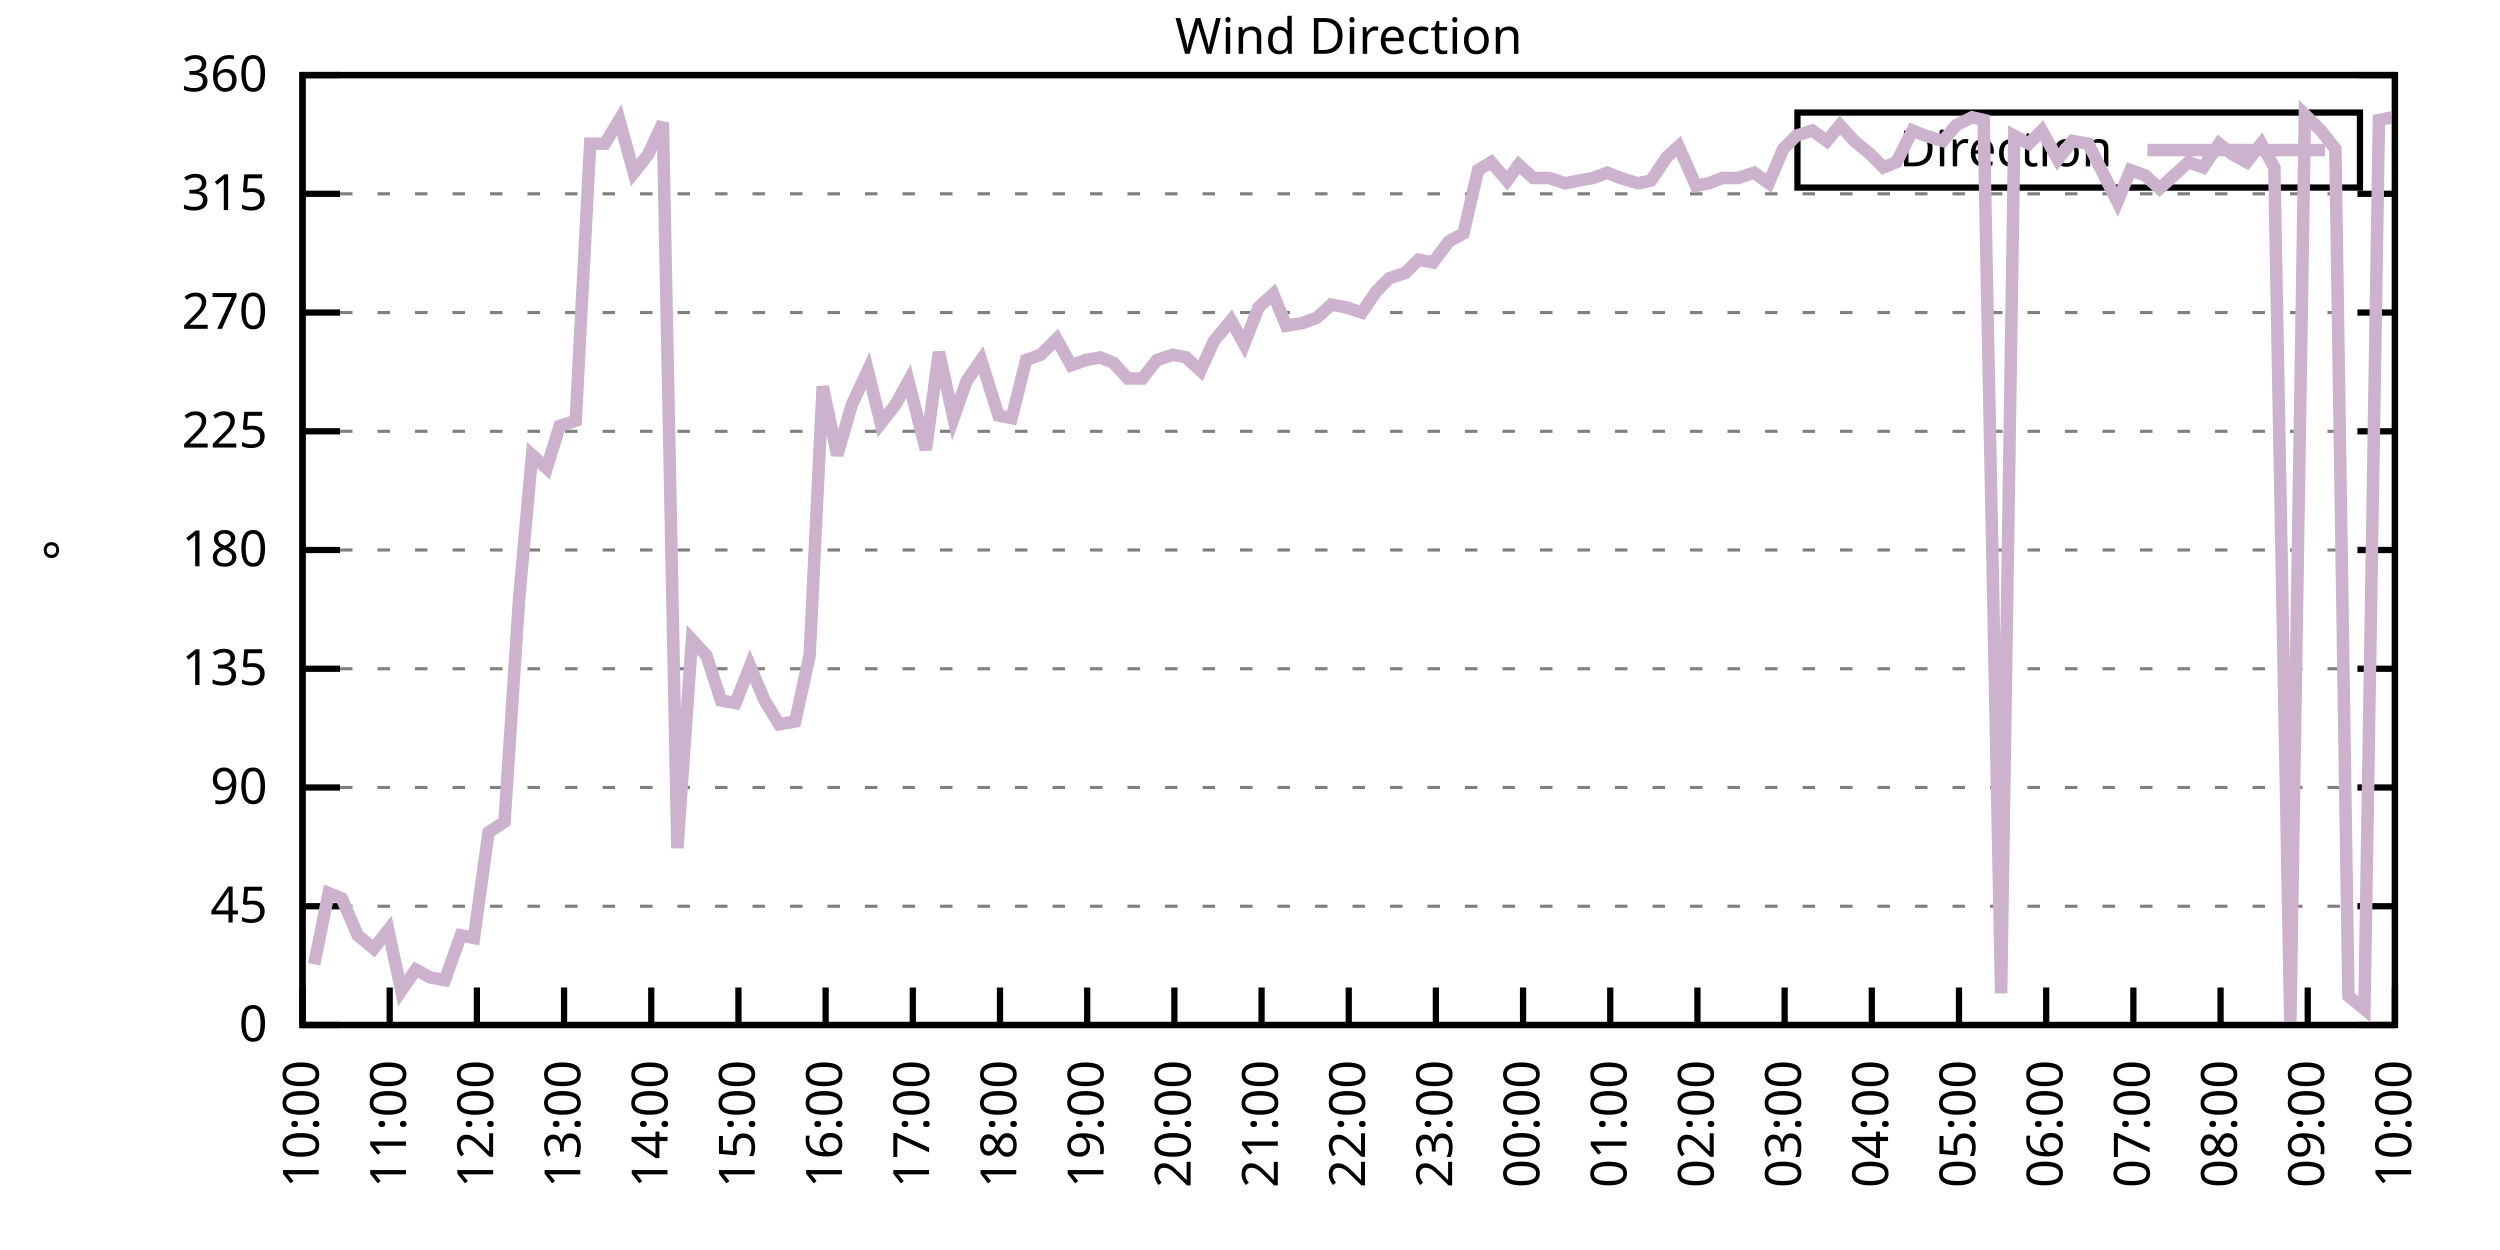
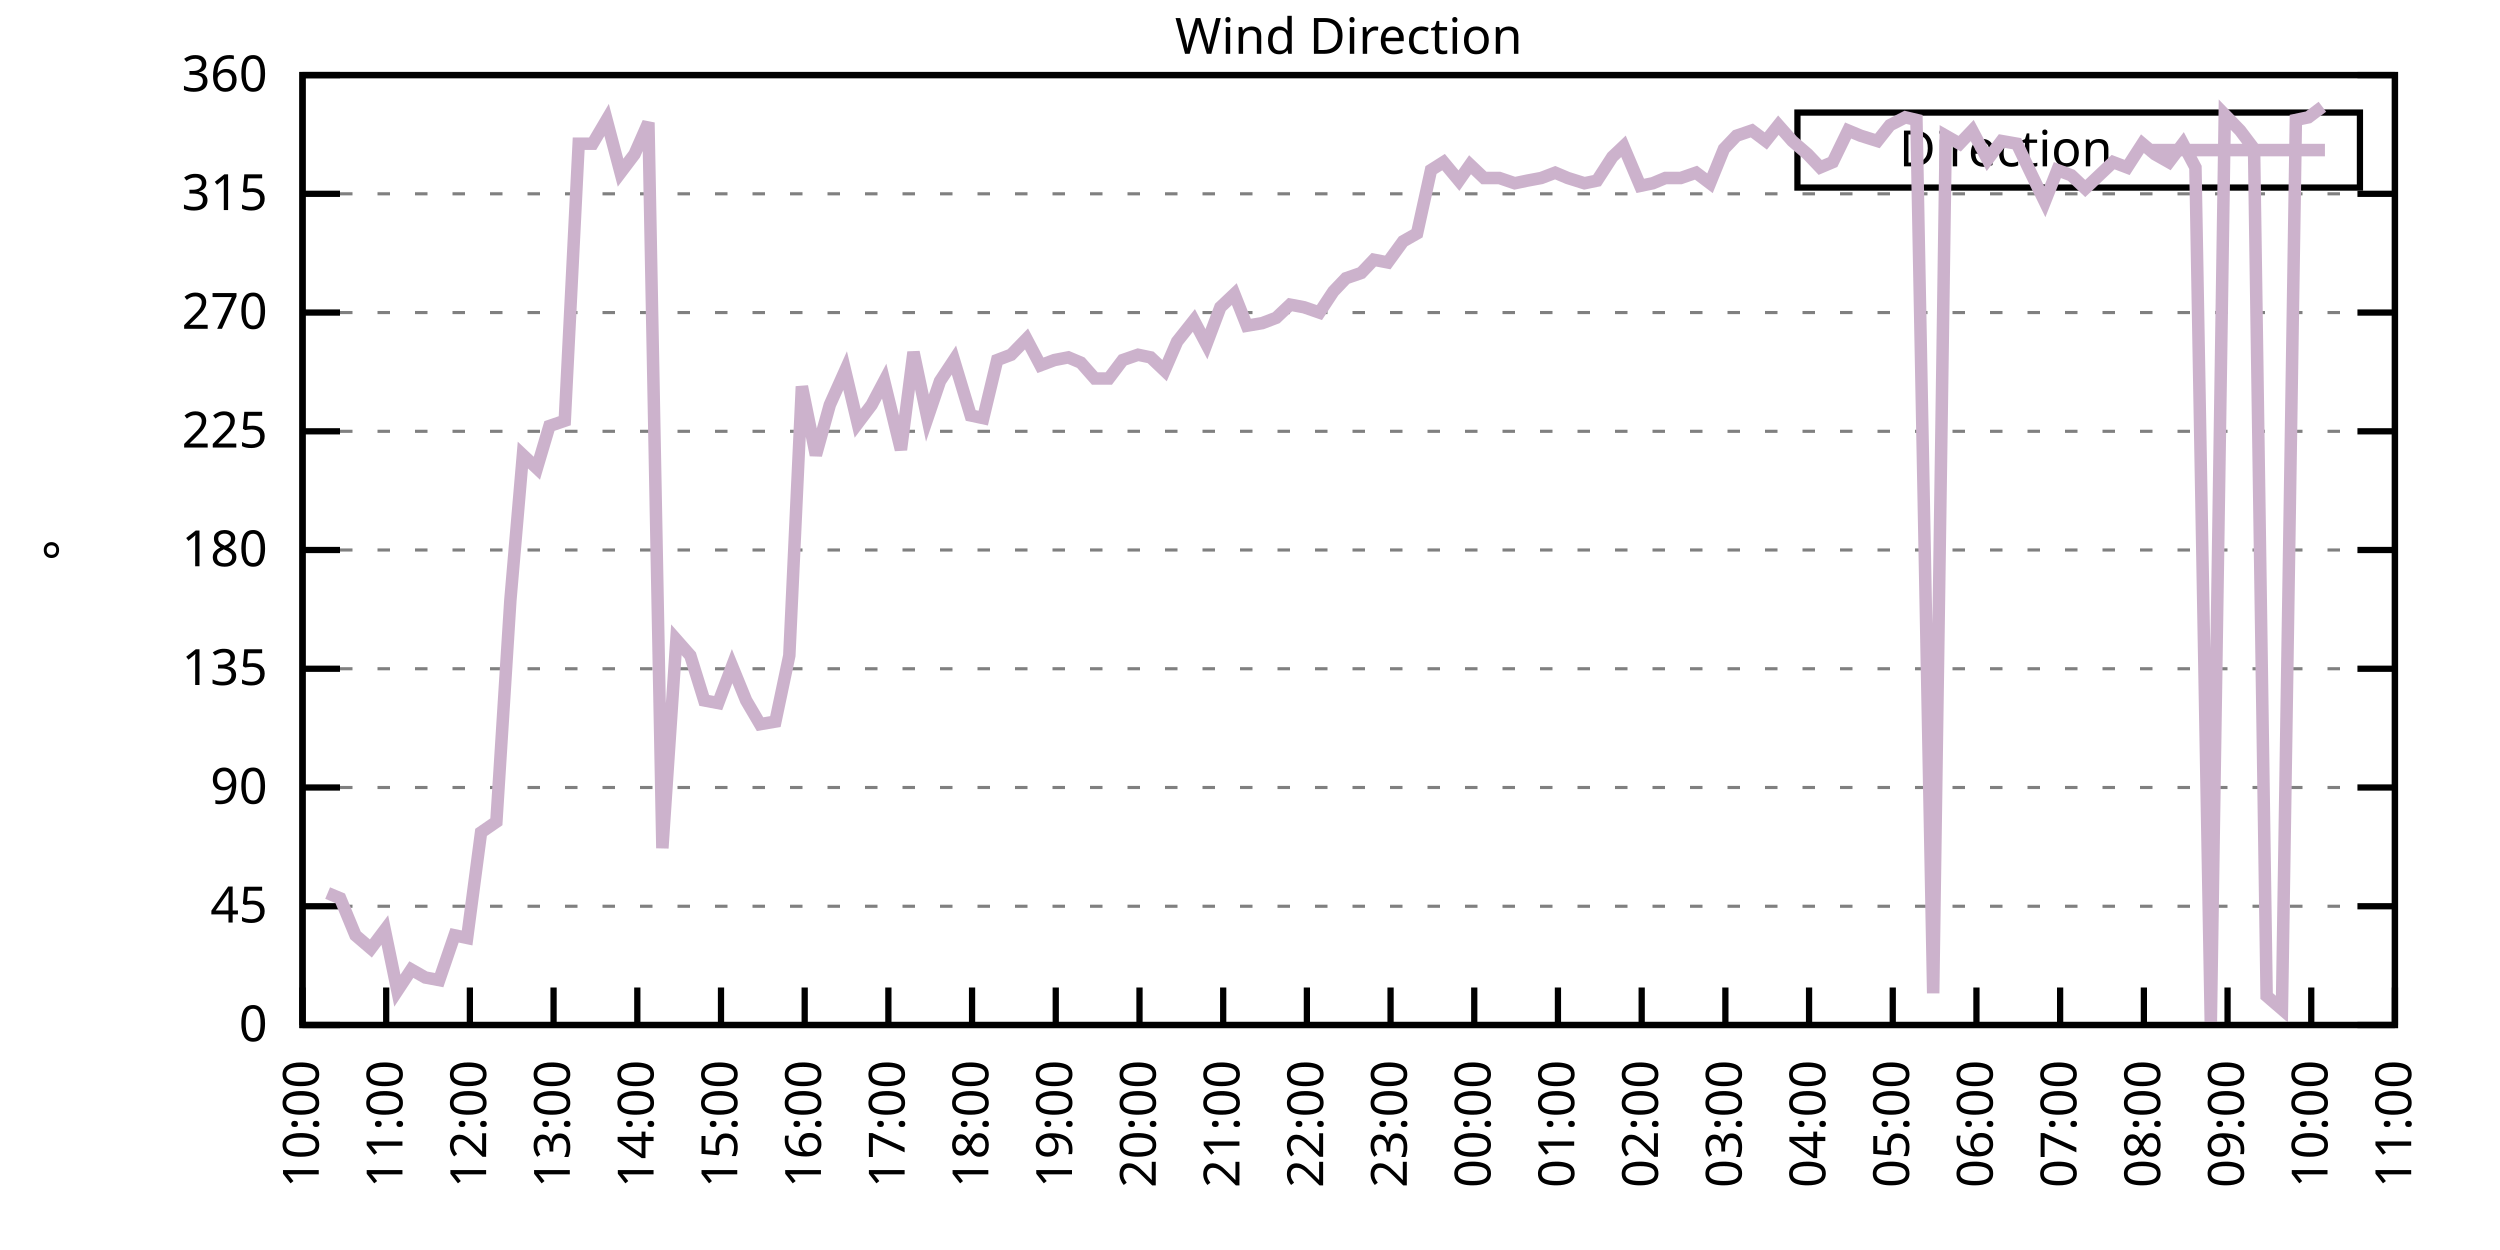
<svg xmlns="http://www.w3.org/2000/svg" xmlns:xlink="http://www.w3.org/1999/xlink" width="400" height="200" viewBox="0 0 400 200">
  <g id="gnuplot_canvas">
    <rect x="0" y="0" width="400" height="200" fill="none" />
    <defs>
      <circle id="gpDot" r="0.5" stroke-width="0.5" stroke="currentColor" />
      <path id="gpPt0" stroke-width="0.333" stroke="currentColor" d="M-1,0 h2 M0,-1 v2" />
      <path id="gpPt1" stroke-width="0.333" stroke="currentColor" d="M-1,-1 L1,1 M1,-1 L-1,1" />
      <path id="gpPt2" stroke-width="0.333" stroke="currentColor" d="M-1,0 L1,0 M0,-1 L0,1 M-1,-1 L1,1 M-1,1 L1,-1" />
      <rect id="gpPt3" stroke-width="0.333" stroke="currentColor" x="-1" y="-1" width="2" height="2" />
      <rect id="gpPt4" stroke-width="0.333" stroke="currentColor" fill="currentColor" x="-1" y="-1" width="2" height="2" />
      <circle id="gpPt5" stroke-width="0.333" stroke="currentColor" cx="0" cy="0" r="1" />
      <use xlink:href="#gpPt5" id="gpPt6" fill="currentColor" stroke="none" />
      <path id="gpPt7" stroke-width="0.333" stroke="currentColor" d="M0,-1.33 L-1.33,0.67 L1.33,0.67 z" />
      <use xlink:href="#gpPt7" id="gpPt8" fill="currentColor" stroke="none" />
      <use xlink:href="#gpPt7" id="gpPt9" stroke="currentColor" transform="rotate(180)" />
      <use xlink:href="#gpPt9" id="gpPt10" fill="currentColor" stroke="none" />
      <use xlink:href="#gpPt3" id="gpPt11" stroke="currentColor" transform="rotate(45)" />
      <use xlink:href="#gpPt11" id="gpPt12" fill="currentColor" stroke="none" />
      <path id="gpPt13" stroke-width="0.333" stroke="currentColor" d="M0,1.330 L1.265,0.411 L0.782,-1.067 L-0.782,-1.076 L-1.265,0.411 z" />
      <use xlink:href="#gpPt13" id="gpPt14" fill="currentColor" stroke="none" />
      <filter id="textbox" filterUnits="objectBoundingBox" x="0" y="0" height="1" width="1">
        <feFlood flood-color="white" flood-opacity="1" result="bgnd" />
        <feComposite in="SourceGraphic" in2="bgnd" operator="atop" />
      </filter>
      <filter id="greybox" filterUnits="objectBoundingBox" x="0" y="0" height="1" width="1">
        <feFlood flood-color="lightgrey" flood-opacity="1" result="grey" />
        <feComposite in="SourceGraphic" in2="grey" operator="atop" />
      </filter>
    </defs>
    <g fill="none" color="white" stroke="currentColor" stroke-width="1.00" stroke-linecap="butt" stroke-linejoin="miter">
</g>
    <g fill="none" color="black" stroke="currentColor" stroke-width="1.00" stroke-linecap="butt" stroke-linejoin="miter">
      <g stroke="none" shape-rendering="crispEdges">
        <polygon fill="rgb(255, 255, 255)" points="48.40,164.00 383.18,164.00 383.18,12.02 48.40,12.02 " />
      </g>
    </g>
    <g fill="none" color="black" stroke="currentColor" stroke-width="1.00" stroke-linecap="butt" stroke-linejoin="miter">
</g>
    <g fill="none" color="black" stroke="black" stroke-width="0.50" stroke-linecap="butt" stroke-linejoin="miter">
</g>
    <g fill="none" color="gray" stroke="currentColor" stroke-width="0.50" stroke-linecap="butt" stroke-linejoin="miter">
      <path stroke="gray" stroke-dasharray="2,4" class="gridline" d="M48.40,164.00 L383.19,164.00  " />
    </g>
    <g fill="none" color="gray" stroke="gray" stroke-width="1.00" stroke-linecap="butt" stroke-linejoin="miter">
</g>
    <g fill="none" color="black" stroke="currentColor" stroke-width="1.00" stroke-linecap="butt" stroke-linejoin="miter">
      <path stroke="black" d="M48.40,164.00 L54.40,164.00 M383.19,164.00 L377.19,164.00  " />
      <g transform="translate(42.80,166.60)" stroke="none" fill="black" font-family="Sans" font-size="8.00" text-anchor="end">
        <text>
          <tspan font-family="Sans"> 0</tspan>
        </text>
      </g>
    </g>
    <g fill="none" color="black" stroke="currentColor" stroke-width="1.00" stroke-linecap="butt" stroke-linejoin="miter">
</g>
    <g fill="none" color="black" stroke="black" stroke-width="0.50" stroke-linecap="butt" stroke-linejoin="miter">
</g>
    <g fill="none" color="gray" stroke="currentColor" stroke-width="0.50" stroke-linecap="butt" stroke-linejoin="miter">
      <path stroke="gray" stroke-dasharray="2,4" class="gridline" d="M48.40,145.00 L383.19,145.00  " />
    </g>
    <g fill="none" color="gray" stroke="gray" stroke-width="1.00" stroke-linecap="butt" stroke-linejoin="miter">
</g>
    <g fill="none" color="black" stroke="currentColor" stroke-width="1.00" stroke-linecap="butt" stroke-linejoin="miter">
      <path stroke="black" d="M48.40,145.00 L54.40,145.00 M383.19,145.00 L377.19,145.00  " />
      <g transform="translate(42.80,147.60)" stroke="none" fill="black" font-family="Sans" font-size="8.00" text-anchor="end">
        <text>
          <tspan font-family="Sans"> 45</tspan>
        </text>
      </g>
    </g>
    <g fill="none" color="black" stroke="currentColor" stroke-width="1.00" stroke-linecap="butt" stroke-linejoin="miter">
</g>
    <g fill="none" color="black" stroke="black" stroke-width="0.50" stroke-linecap="butt" stroke-linejoin="miter">
</g>
    <g fill="none" color="gray" stroke="currentColor" stroke-width="0.50" stroke-linecap="butt" stroke-linejoin="miter">
      <path stroke="gray" stroke-dasharray="2,4" class="gridline" d="M48.40,126.00 L383.19,126.00  " />
    </g>
    <g fill="none" color="gray" stroke="gray" stroke-width="1.00" stroke-linecap="butt" stroke-linejoin="miter">
</g>
    <g fill="none" color="black" stroke="currentColor" stroke-width="1.00" stroke-linecap="butt" stroke-linejoin="miter">
      <path stroke="black" d="M48.40,126.00 L54.40,126.00 M383.19,126.00 L377.19,126.00  " />
      <g transform="translate(42.80,128.60)" stroke="none" fill="black" font-family="Sans" font-size="8.00" text-anchor="end">
        <text>
          <tspan font-family="Sans"> 90</tspan>
        </text>
      </g>
    </g>
    <g fill="none" color="black" stroke="currentColor" stroke-width="1.00" stroke-linecap="butt" stroke-linejoin="miter">
</g>
    <g fill="none" color="black" stroke="black" stroke-width="0.50" stroke-linecap="butt" stroke-linejoin="miter">
</g>
    <g fill="none" color="gray" stroke="currentColor" stroke-width="0.50" stroke-linecap="butt" stroke-linejoin="miter">
      <path stroke="gray" stroke-dasharray="2,4" class="gridline" d="M48.40,107.00 L383.19,107.00  " />
    </g>
    <g fill="none" color="gray" stroke="gray" stroke-width="1.00" stroke-linecap="butt" stroke-linejoin="miter">
</g>
    <g fill="none" color="black" stroke="currentColor" stroke-width="1.00" stroke-linecap="butt" stroke-linejoin="miter">
      <path stroke="black" d="M48.40,107.00 L54.40,107.00 M383.19,107.00 L377.19,107.00  " />
      <g transform="translate(42.80,109.60)" stroke="none" fill="black" font-family="Sans" font-size="8.00" text-anchor="end">
        <text>
          <tspan font-family="Sans"> 135</tspan>
        </text>
      </g>
    </g>
    <g fill="none" color="black" stroke="currentColor" stroke-width="1.00" stroke-linecap="butt" stroke-linejoin="miter">
</g>
    <g fill="none" color="black" stroke="black" stroke-width="0.50" stroke-linecap="butt" stroke-linejoin="miter">
</g>
    <g fill="none" color="gray" stroke="currentColor" stroke-width="0.50" stroke-linecap="butt" stroke-linejoin="miter">
      <path stroke="gray" stroke-dasharray="2,4" class="gridline" d="M48.40,88.00 L383.19,88.00  " />
    </g>
    <g fill="none" color="gray" stroke="gray" stroke-width="1.00" stroke-linecap="butt" stroke-linejoin="miter">
</g>
    <g fill="none" color="black" stroke="currentColor" stroke-width="1.00" stroke-linecap="butt" stroke-linejoin="miter">
      <path stroke="black" d="M48.40,88.00 L54.40,88.00 M383.19,88.00 L377.19,88.00  " />
      <g transform="translate(42.80,90.60)" stroke="none" fill="black" font-family="Sans" font-size="8.00" text-anchor="end">
        <text>
          <tspan font-family="Sans"> 180</tspan>
        </text>
      </g>
    </g>
    <g fill="none" color="black" stroke="currentColor" stroke-width="1.00" stroke-linecap="butt" stroke-linejoin="miter">
</g>
    <g fill="none" color="black" stroke="black" stroke-width="0.50" stroke-linecap="butt" stroke-linejoin="miter">
</g>
    <g fill="none" color="gray" stroke="currentColor" stroke-width="0.50" stroke-linecap="butt" stroke-linejoin="miter">
      <path stroke="gray" stroke-dasharray="2,4" class="gridline" d="M48.40,69.01 L383.19,69.01  " />
    </g>
    <g fill="none" color="gray" stroke="gray" stroke-width="1.00" stroke-linecap="butt" stroke-linejoin="miter">
</g>
    <g fill="none" color="black" stroke="currentColor" stroke-width="1.00" stroke-linecap="butt" stroke-linejoin="miter">
      <path stroke="black" d="M48.40,69.01 L54.40,69.01 M383.19,69.01 L377.19,69.01  " />
      <g transform="translate(42.80,71.61)" stroke="none" fill="black" font-family="Sans" font-size="8.00" text-anchor="end">
        <text>
          <tspan font-family="Sans"> 225</tspan>
        </text>
      </g>
    </g>
    <g fill="none" color="black" stroke="currentColor" stroke-width="1.00" stroke-linecap="butt" stroke-linejoin="miter">
</g>
    <g fill="none" color="black" stroke="black" stroke-width="0.50" stroke-linecap="butt" stroke-linejoin="miter">
</g>
    <g fill="none" color="gray" stroke="currentColor" stroke-width="0.50" stroke-linecap="butt" stroke-linejoin="miter">
      <path stroke="gray" stroke-dasharray="2,4" class="gridline" d="M48.40,50.01 L383.19,50.01  " />
    </g>
    <g fill="none" color="gray" stroke="gray" stroke-width="1.00" stroke-linecap="butt" stroke-linejoin="miter">
</g>
    <g fill="none" color="black" stroke="currentColor" stroke-width="1.00" stroke-linecap="butt" stroke-linejoin="miter">
      <path stroke="black" d="M48.40,50.01 L54.40,50.01 M383.19,50.01 L377.19,50.01  " />
      <g transform="translate(42.80,52.61)" stroke="none" fill="black" font-family="Sans" font-size="8.00" text-anchor="end">
        <text>
          <tspan font-family="Sans"> 270</tspan>
        </text>
      </g>
    </g>
    <g fill="none" color="black" stroke="currentColor" stroke-width="1.00" stroke-linecap="butt" stroke-linejoin="miter">
</g>
    <g fill="none" color="black" stroke="black" stroke-width="0.50" stroke-linecap="butt" stroke-linejoin="miter">
</g>
    <g fill="none" color="gray" stroke="currentColor" stroke-width="0.50" stroke-linecap="butt" stroke-linejoin="miter">
      <path stroke="gray" stroke-dasharray="2,4" class="gridline" d="M48.40,31.01 L383.19,31.01  " />
    </g>
    <g fill="none" color="gray" stroke="gray" stroke-width="1.00" stroke-linecap="butt" stroke-linejoin="miter">
</g>
    <g fill="none" color="black" stroke="currentColor" stroke-width="1.00" stroke-linecap="butt" stroke-linejoin="miter">
      <path stroke="black" d="M48.40,31.01 L54.40,31.01 M383.19,31.01 L377.19,31.01  " />
      <g transform="translate(42.80,33.61)" stroke="none" fill="black" font-family="Sans" font-size="8.00" text-anchor="end">
        <text>
          <tspan font-family="Sans"> 315</tspan>
        </text>
      </g>
    </g>
    <g fill="none" color="black" stroke="currentColor" stroke-width="1.00" stroke-linecap="butt" stroke-linejoin="miter">
</g>
    <g fill="none" color="black" stroke="black" stroke-width="0.50" stroke-linecap="butt" stroke-linejoin="miter">
</g>
    <g fill="none" color="gray" stroke="currentColor" stroke-width="0.50" stroke-linecap="butt" stroke-linejoin="miter">
      <path stroke="gray" stroke-dasharray="2,4" class="gridline" d="M48.40,12.01 L383.19,12.01  " />
    </g>
    <g fill="none" color="gray" stroke="gray" stroke-width="1.00" stroke-linecap="butt" stroke-linejoin="miter">
</g>
    <g fill="none" color="black" stroke="currentColor" stroke-width="1.00" stroke-linecap="butt" stroke-linejoin="miter">
      <path stroke="black" d="M48.40,12.01 L54.40,12.01 M383.19,12.01 L377.19,12.01  " />
      <g transform="translate(42.80,14.61)" stroke="none" fill="black" font-family="Sans" font-size="8.00" text-anchor="end">
        <text>
          <tspan font-family="Sans"> 360</tspan>
        </text>
      </g>
    </g>
    <g fill="none" color="black" stroke="currentColor" stroke-width="1.00" stroke-linecap="butt" stroke-linejoin="miter">
      <path stroke="black" d="M48.40,164.00 L48.40,158.00  " />
      <g transform="translate(51.00,169.60) rotate(270.00)" stroke="none" fill="black" font-family="Sans" font-size="8.00" text-anchor="end">
        <text>
          <tspan font-family="Sans">10:00</tspan>
        </text>
      </g>
    </g>
    <g fill="none" color="black" stroke="currentColor" stroke-width="1.00" stroke-linecap="butt" stroke-linejoin="miter">
-       <path stroke="black" d="M62.35,164.00 L62.35,158.00  " />
-       <g transform="translate(64.95,169.60) rotate(270.00)" stroke="none" fill="black" font-family="Sans" font-size="8.00" text-anchor="end">
+       <path stroke="black" d="M61.79,164.00 L61.79,158.00  " />
+       <g transform="translate(64.39,169.60) rotate(270.00)" stroke="none" fill="black" font-family="Sans" font-size="8.00" text-anchor="end">
        <text>
          <tspan font-family="Sans">11:00</tspan>
        </text>
      </g>
    </g>
    <g fill="none" color="black" stroke="currentColor" stroke-width="1.00" stroke-linecap="butt" stroke-linejoin="miter">
-       <path stroke="black" d="M76.30,164.00 L76.30,158.00  " />
-       <g transform="translate(78.90,169.60) rotate(270.00)" stroke="none" fill="black" font-family="Sans" font-size="8.00" text-anchor="end">
+       <path stroke="black" d="M75.18,164.00 L75.18,158.00  " />
+       <g transform="translate(77.78,169.60) rotate(270.00)" stroke="none" fill="black" font-family="Sans" font-size="8.00" text-anchor="end">
        <text>
          <tspan font-family="Sans">12:00</tspan>
        </text>
      </g>
    </g>
    <g fill="none" color="black" stroke="currentColor" stroke-width="1.00" stroke-linecap="butt" stroke-linejoin="miter">
-       <path stroke="black" d="M90.25,164.00 L90.25,158.00  " />
-       <g transform="translate(92.85,169.60) rotate(270.00)" stroke="none" fill="black" font-family="Sans" font-size="8.00" text-anchor="end">
+       <path stroke="black" d="M88.57,164.00 L88.57,158.00  " />
+       <g transform="translate(91.17,169.60) rotate(270.00)" stroke="none" fill="black" font-family="Sans" font-size="8.00" text-anchor="end">
        <text>
          <tspan font-family="Sans">13:00</tspan>
        </text>
      </g>
    </g>
    <g fill="none" color="black" stroke="currentColor" stroke-width="1.00" stroke-linecap="butt" stroke-linejoin="miter">
-       <path stroke="black" d="M104.20,164.00 L104.20,158.00  " />
-       <g transform="translate(106.80,169.60) rotate(270.00)" stroke="none" fill="black" font-family="Sans" font-size="8.00" text-anchor="end">
+       <path stroke="black" d="M101.97,164.00 L101.97,158.00  " />
+       <g transform="translate(104.57,169.60) rotate(270.00)" stroke="none" fill="black" font-family="Sans" font-size="8.00" text-anchor="end">
        <text>
          <tspan font-family="Sans">14:00</tspan>
        </text>
      </g>
    </g>
    <g fill="none" color="black" stroke="currentColor" stroke-width="1.00" stroke-linecap="butt" stroke-linejoin="miter">
-       <path stroke="black" d="M118.15,164.00 L118.15,158.00  " />
-       <g transform="translate(120.75,169.60) rotate(270.00)" stroke="none" fill="black" font-family="Sans" font-size="8.00" text-anchor="end">
+       <path stroke="black" d="M115.36,164.00 L115.36,158.00  " />
+       <g transform="translate(117.96,169.60) rotate(270.00)" stroke="none" fill="black" font-family="Sans" font-size="8.00" text-anchor="end">
        <text>
          <tspan font-family="Sans">15:00</tspan>
        </text>
      </g>
    </g>
    <g fill="none" color="black" stroke="currentColor" stroke-width="1.00" stroke-linecap="butt" stroke-linejoin="miter">
-       <path stroke="black" d="M132.10,164.00 L132.10,158.00  " />
-       <g transform="translate(134.70,169.60) rotate(270.00)" stroke="none" fill="black" font-family="Sans" font-size="8.00" text-anchor="end">
+       <path stroke="black" d="M128.75,164.00 L128.75,158.00  " />
+       <g transform="translate(131.35,169.60) rotate(270.00)" stroke="none" fill="black" font-family="Sans" font-size="8.00" text-anchor="end">
        <text>
          <tspan font-family="Sans">16:00</tspan>
        </text>
      </g>
    </g>
    <g fill="none" color="black" stroke="currentColor" stroke-width="1.00" stroke-linecap="butt" stroke-linejoin="miter">
-       <path stroke="black" d="M146.05,164.00 L146.05,158.00  " />
-       <g transform="translate(148.65,169.60) rotate(270.00)" stroke="none" fill="black" font-family="Sans" font-size="8.00" text-anchor="end">
+       <path stroke="black" d="M142.14,164.00 L142.14,158.00  " />
+       <g transform="translate(144.74,169.60) rotate(270.00)" stroke="none" fill="black" font-family="Sans" font-size="8.00" text-anchor="end">
        <text>
          <tspan font-family="Sans">17:00</tspan>
        </text>
      </g>
    </g>
    <g fill="none" color="black" stroke="currentColor" stroke-width="1.00" stroke-linecap="butt" stroke-linejoin="miter">
-       <path stroke="black" d="M160.00,164.00 L160.00,158.00  " />
-       <g transform="translate(162.60,169.60) rotate(270.00)" stroke="none" fill="black" font-family="Sans" font-size="8.00" text-anchor="end">
+       <path stroke="black" d="M155.53,164.00 L155.53,158.00  " />
+       <g transform="translate(158.13,169.60) rotate(270.00)" stroke="none" fill="black" font-family="Sans" font-size="8.00" text-anchor="end">
        <text>
          <tspan font-family="Sans">18:00</tspan>
        </text>
      </g>
    </g>
    <g fill="none" color="black" stroke="currentColor" stroke-width="1.00" stroke-linecap="butt" stroke-linejoin="miter">
-       <path stroke="black" d="M173.95,164.00 L173.95,158.00  " />
-       <g transform="translate(176.55,169.60) rotate(270.00)" stroke="none" fill="black" font-family="Sans" font-size="8.00" text-anchor="end">
+       <path stroke="black" d="M168.92,164.00 L168.92,158.00  " />
+       <g transform="translate(171.52,169.60) rotate(270.00)" stroke="none" fill="black" font-family="Sans" font-size="8.00" text-anchor="end">
        <text>
          <tspan font-family="Sans">19:00</tspan>
        </text>
      </g>
    </g>
    <g fill="none" color="black" stroke="currentColor" stroke-width="1.00" stroke-linecap="butt" stroke-linejoin="miter">
-       <path stroke="black" d="M187.90,164.00 L187.90,158.00  " />
-       <g transform="translate(190.50,169.60) rotate(270.00)" stroke="none" fill="black" font-family="Sans" font-size="8.00" text-anchor="end">
+       <path stroke="black" d="M182.32,164.00 L182.32,158.00  " />
+       <g transform="translate(184.92,169.60) rotate(270.00)" stroke="none" fill="black" font-family="Sans" font-size="8.00" text-anchor="end">
        <text>
          <tspan font-family="Sans">20:00</tspan>
        </text>
      </g>
    </g>
    <g fill="none" color="black" stroke="currentColor" stroke-width="1.00" stroke-linecap="butt" stroke-linejoin="miter">
-       <path stroke="black" d="M201.85,164.00 L201.85,158.00  " />
-       <g transform="translate(204.45,169.60) rotate(270.00)" stroke="none" fill="black" font-family="Sans" font-size="8.00" text-anchor="end">
+       <path stroke="black" d="M195.71,164.00 L195.71,158.00  " />
+       <g transform="translate(198.31,169.60) rotate(270.00)" stroke="none" fill="black" font-family="Sans" font-size="8.00" text-anchor="end">
        <text>
          <tspan font-family="Sans">21:00</tspan>
        </text>
      </g>
    </g>
    <g fill="none" color="black" stroke="currentColor" stroke-width="1.00" stroke-linecap="butt" stroke-linejoin="miter">
-       <path stroke="black" d="M215.80,164.00 L215.80,158.00  " />
-       <g transform="translate(218.40,169.60) rotate(270.00)" stroke="none" fill="black" font-family="Sans" font-size="8.00" text-anchor="end">
+       <path stroke="black" d="M209.10,164.00 L209.10,158.00  " />
+       <g transform="translate(211.70,169.60) rotate(270.00)" stroke="none" fill="black" font-family="Sans" font-size="8.00" text-anchor="end">
        <text>
          <tspan font-family="Sans">22:00</tspan>
        </text>
      </g>
    </g>
    <g fill="none" color="black" stroke="currentColor" stroke-width="1.00" stroke-linecap="butt" stroke-linejoin="miter">
-       <path stroke="black" d="M229.74,164.00 L229.74,158.00  " />
-       <g transform="translate(232.34,169.60) rotate(270.00)" stroke="none" fill="black" font-family="Sans" font-size="8.00" text-anchor="end">
+       <path stroke="black" d="M222.49,164.00 L222.49,158.00  " />
+       <g transform="translate(225.09,169.60) rotate(270.00)" stroke="none" fill="black" font-family="Sans" font-size="8.00" text-anchor="end">
        <text>
          <tspan font-family="Sans">23:00</tspan>
        </text>
      </g>
    </g>
    <g fill="none" color="black" stroke="currentColor" stroke-width="1.00" stroke-linecap="butt" stroke-linejoin="miter">
-       <path stroke="black" d="M243.69,164.00 L243.69,158.00  " />
-       <g transform="translate(246.29,169.60) rotate(270.00)" stroke="none" fill="black" font-family="Sans" font-size="8.00" text-anchor="end">
+       <path stroke="black" d="M235.88,164.00 L235.88,158.00  " />
+       <g transform="translate(238.48,169.60) rotate(270.00)" stroke="none" fill="black" font-family="Sans" font-size="8.00" text-anchor="end">
        <text>
          <tspan font-family="Sans">00:00</tspan>
        </text>
      </g>
    </g>
    <g fill="none" color="black" stroke="currentColor" stroke-width="1.00" stroke-linecap="butt" stroke-linejoin="miter">
-       <path stroke="black" d="M257.64,164.00 L257.64,158.00  " />
-       <g transform="translate(260.24,169.60) rotate(270.00)" stroke="none" fill="black" font-family="Sans" font-size="8.00" text-anchor="end">
+       <path stroke="black" d="M249.27,164.00 L249.27,158.00  " />
+       <g transform="translate(251.87,169.60) rotate(270.00)" stroke="none" fill="black" font-family="Sans" font-size="8.00" text-anchor="end">
        <text>
          <tspan font-family="Sans">01:00</tspan>
        </text>
      </g>
    </g>
    <g fill="none" color="black" stroke="currentColor" stroke-width="1.00" stroke-linecap="butt" stroke-linejoin="miter">
-       <path stroke="black" d="M271.59,164.00 L271.59,158.00  " />
-       <g transform="translate(274.19,169.60) rotate(270.00)" stroke="none" fill="black" font-family="Sans" font-size="8.00" text-anchor="end">
+       <path stroke="black" d="M262.67,164.00 L262.67,158.00  " />
+       <g transform="translate(265.27,169.60) rotate(270.00)" stroke="none" fill="black" font-family="Sans" font-size="8.00" text-anchor="end">
        <text>
          <tspan font-family="Sans">02:00</tspan>
        </text>
      </g>
    </g>
    <g fill="none" color="black" stroke="currentColor" stroke-width="1.00" stroke-linecap="butt" stroke-linejoin="miter">
-       <path stroke="black" d="M285.54,164.00 L285.54,158.00  " />
-       <g transform="translate(288.14,169.60) rotate(270.00)" stroke="none" fill="black" font-family="Sans" font-size="8.00" text-anchor="end">
+       <path stroke="black" d="M276.06,164.00 L276.06,158.00  " />
+       <g transform="translate(278.66,169.60) rotate(270.00)" stroke="none" fill="black" font-family="Sans" font-size="8.00" text-anchor="end">
        <text>
          <tspan font-family="Sans">03:00</tspan>
        </text>
      </g>
    </g>
    <g fill="none" color="black" stroke="currentColor" stroke-width="1.00" stroke-linecap="butt" stroke-linejoin="miter">
-       <path stroke="black" d="M299.49,164.00 L299.49,158.00  " />
-       <g transform="translate(302.09,169.60) rotate(270.00)" stroke="none" fill="black" font-family="Sans" font-size="8.00" text-anchor="end">
+       <path stroke="black" d="M289.45,164.00 L289.45,158.00  " />
+       <g transform="translate(292.05,169.60) rotate(270.00)" stroke="none" fill="black" font-family="Sans" font-size="8.00" text-anchor="end">
        <text>
          <tspan font-family="Sans">04:00</tspan>
        </text>
      </g>
    </g>
    <g fill="none" color="black" stroke="currentColor" stroke-width="1.00" stroke-linecap="butt" stroke-linejoin="miter">
-       <path stroke="black" d="M313.44,164.00 L313.44,158.00  " />
-       <g transform="translate(316.04,169.60) rotate(270.00)" stroke="none" fill="black" font-family="Sans" font-size="8.00" text-anchor="end">
+       <path stroke="black" d="M302.84,164.00 L302.84,158.00  " />
+       <g transform="translate(305.44,169.60) rotate(270.00)" stroke="none" fill="black" font-family="Sans" font-size="8.00" text-anchor="end">
        <text>
          <tspan font-family="Sans">05:00</tspan>
        </text>
      </g>
    </g>
    <g fill="none" color="black" stroke="currentColor" stroke-width="1.00" stroke-linecap="butt" stroke-linejoin="miter">
-       <path stroke="black" d="M327.39,164.00 L327.39,158.00  " />
-       <g transform="translate(329.99,169.60) rotate(270.00)" stroke="none" fill="black" font-family="Sans" font-size="8.00" text-anchor="end">
+       <path stroke="black" d="M316.23,164.00 L316.23,158.00  " />
+       <g transform="translate(318.83,169.60) rotate(270.00)" stroke="none" fill="black" font-family="Sans" font-size="8.00" text-anchor="end">
        <text>
          <tspan font-family="Sans">06:00</tspan>
        </text>
      </g>
    </g>
    <g fill="none" color="black" stroke="currentColor" stroke-width="1.00" stroke-linecap="butt" stroke-linejoin="miter">
-       <path stroke="black" d="M341.34,164.00 L341.34,158.00  " />
-       <g transform="translate(343.94,169.60) rotate(270.00)" stroke="none" fill="black" font-family="Sans" font-size="8.00" text-anchor="end">
+       <path stroke="black" d="M329.62,164.00 L329.62,158.00  " />
+       <g transform="translate(332.22,169.60) rotate(270.00)" stroke="none" fill="black" font-family="Sans" font-size="8.00" text-anchor="end">
        <text>
          <tspan font-family="Sans">07:00</tspan>
        </text>
      </g>
    </g>
    <g fill="none" color="black" stroke="currentColor" stroke-width="1.00" stroke-linecap="butt" stroke-linejoin="miter">
-       <path stroke="black" d="M355.29,164.00 L355.29,158.00  " />
-       <g transform="translate(357.89,169.60) rotate(270.00)" stroke="none" fill="black" font-family="Sans" font-size="8.00" text-anchor="end">
+       <path stroke="black" d="M343.02,164.00 L343.02,158.00  " />
+       <g transform="translate(345.62,169.60) rotate(270.00)" stroke="none" fill="black" font-family="Sans" font-size="8.00" text-anchor="end">
        <text>
          <tspan font-family="Sans">08:00</tspan>
        </text>
      </g>
    </g>
    <g fill="none" color="black" stroke="currentColor" stroke-width="1.00" stroke-linecap="butt" stroke-linejoin="miter">
-       <path stroke="black" d="M369.24,164.00 L369.24,158.00  " />
-       <g transform="translate(371.84,169.60) rotate(270.00)" stroke="none" fill="black" font-family="Sans" font-size="8.00" text-anchor="end">
+       <path stroke="black" d="M356.41,164.00 L356.41,158.00  " />
+       <g transform="translate(359.01,169.60) rotate(270.00)" stroke="none" fill="black" font-family="Sans" font-size="8.00" text-anchor="end">
        <text>
          <tspan font-family="Sans">09:00</tspan>
+         </text>
+       </g>
+     </g>
+     <g fill="none" color="black" stroke="currentColor" stroke-width="1.00" stroke-linecap="butt" stroke-linejoin="miter">
+       <path stroke="black" d="M369.80,164.00 L369.80,158.00  " />
+       <g transform="translate(372.40,169.60) rotate(270.00)" stroke="none" fill="black" font-family="Sans" font-size="8.00" text-anchor="end">
+         <text>
+           <tspan font-family="Sans">10:00</tspan>
        </text>
      </g>
    </g>
    <g fill="none" color="black" stroke="currentColor" stroke-width="1.00" stroke-linecap="butt" stroke-linejoin="miter">
      <path stroke="black" d="M383.19,164.00 L383.19,158.00  " />
      <g transform="translate(385.79,169.60) rotate(270.00)" stroke="none" fill="black" font-family="Sans" font-size="8.00" text-anchor="end">
        <text>
-           <tspan font-family="Sans">10:00</tspan>
+           <tspan font-family="Sans">11:00</tspan>
        </text>
      </g>
    </g>
    <g fill="none" color="black" stroke="currentColor" stroke-width="1.00" stroke-linecap="butt" stroke-linejoin="miter">
</g>
    <g fill="none" color="black" stroke="currentColor" stroke-width="1.00" stroke-linecap="butt" stroke-linejoin="miter">
      <path stroke="black" d="M48.40,12.01 L48.40,164.00 L383.19,164.00 L383.19,12.01 L48.40,12.01 Z  " />
    </g>
    <g fill="none" color="black" stroke="currentColor" stroke-width="1.00" stroke-linecap="butt" stroke-linejoin="miter">
</g>
    <g fill="none" color="black" stroke="currentColor" stroke-width="1.00" stroke-linecap="butt" stroke-linejoin="miter">
      <path stroke="black" d="M287.59,30.01 L287.59,18.01 L377.59,18.01 L377.59,30.01 L287.59,30.01 Z  " />
    </g>
    <g id="Wind_direction_plot_1">
      <g fill="none" color="white" stroke="black" stroke-width="2.00" stroke-linecap="butt" stroke-linejoin="miter">
</g>
      <g fill="none" color="black" stroke="currentColor" stroke-width="2.00" stroke-linecap="butt" stroke-linejoin="miter">
        <g transform="translate(337.99,26.61)" stroke="none" fill="black" font-family="Sans" font-size="8.00" text-anchor="end">
          <text>
            <tspan font-family="Sans">Direction</tspan>
          </text>
        </g>
      </g>
      <g fill="none" color="black" stroke="currentColor" stroke-width="2.00" stroke-linecap="butt" stroke-linejoin="miter">
-         <path stroke="rgb(204, 178, 204)" d="M343.59,24.01 L371.99,24.01 M50.26,154.29 L52.58,142.89 L54.68,143.73 L57.23,149.65 L59.79,151.76 L62.12,148.80   L64.21,158.51 L66.53,155.13 L68.86,156.40 L71.18,156.82 L73.74,149.65 L75.83,150.07 L78.16,133.18 L80.72,131.49   L83.04,96.03 L85.13,72.81 L87.46,74.92 L89.55,68.16 L92.11,67.32 L94.43,22.99 L96.76,22.99 L99.08,19.19   L101.41,27.63 L103.73,24.68 L106.06,19.61 L108.38,135.71 L110.71,102.36 L113.03,104.89 L115.36,112.07 L117.68,112.49   L120.01,106.58 L122.33,112.07 L124.66,115.87 L127.22,115.45 L129.54,104.89 L131.63,61.83 L133.96,72.81 L136.28,64.78   L138.84,59.30 L140.93,67.74 L143.26,64.78 L145.35,60.98 L148.14,71.96 L150.23,56.34 L152.56,66.90 L154.65,60.98   L156.97,57.61 L159.76,66.47 L161.86,66.90 L164.18,57.61 L166.51,56.76 L169.06,54.23 L171.39,58.45 L173.71,57.61   L176.04,57.18 L178.13,58.03 L180.46,60.56 L182.78,60.56 L185.11,57.61 L187.66,56.76 L189.76,57.18 L192.08,59.30   L194.17,54.65 L196.96,51.27 L199.06,55.07 L201.38,49.16 L203.71,47.05 L205.80,52.12 L208.36,51.70 L210.68,50.85   L213.01,48.74 L215.33,49.16 L217.89,50.01 L220.21,46.63 L222.30,44.52 L224.86,43.67 L226.95,41.56 L229.28,41.99   L231.84,38.61 L234.16,37.34 L236.49,27.21 L238.58,25.94 L241.14,28.90 L243.00,26.36 L245.32,28.48 L247.88,28.48   L250.44,29.32 L252.53,28.90 L254.85,28.48 L257.18,27.63 L259.27,28.48 L262.06,29.32 L264.15,28.90 L266.71,25.10   L268.57,23.41 L271.36,29.74 L273.45,29.32 L275.55,28.48 L278.10,28.48 L280.66,27.63 L282.99,29.32 L285.31,23.83   L287.40,21.72 L289.96,20.88 L292.29,22.56 L294.38,20.03 L296.70,22.56 L299.26,24.68 L301.35,26.79 L303.44,25.94   L306.00,20.88 L308.09,21.72 L310.88,22.56 L312.98,20.03 L315.53,18.77 L317.39,19.19 L320.18,158.93 L322.28,21.72   L324.60,22.99 L326.69,20.88 L329.25,25.52 L331.58,22.56 L334.13,22.99 L336.23,27.21 L338.78,32.28 L340.88,27.21   L343.20,28.05 L345.53,30.16 L347.85,28.05 L350.18,25.94 L352.50,26.79 L355.06,22.99 L357.15,24.68 L359.48,25.94   L361.80,22.99 L363.89,26.79 L366.45,164.00 L368.78,18.34 L371.33,20.88 L373.66,23.83 L375.75,159.36 L378.31,161.47   L380.63,19.19 L382.73,18.77  " />
+         <path stroke="rgb(204, 178, 204)" d="M343.59,24.01 L371.99,24.01 M52.42,142.89 L54.43,143.73 L56.88,149.65 L59.34,151.76 L61.57,148.80 L63.58,158.51   L65.81,155.13 L68.04,156.40 L70.27,156.82 L72.73,149.65 L74.74,150.07 L76.97,133.18 L79.42,131.49 L81.66,96.03   L83.66,72.81 L85.90,74.92 L87.91,68.16 L90.36,67.32 L92.59,22.99 L94.82,22.99 L97.06,19.19 L99.29,27.63   L101.52,24.68 L103.75,19.61 L105.98,135.71 L108.22,102.36 L110.45,104.89 L112.68,112.07 L114.91,112.49 L117.14,106.58   L119.38,112.07 L121.61,115.87 L124.06,115.45 L126.29,104.89 L128.30,61.83 L130.54,72.81 L132.77,64.78 L135.22,59.30   L137.23,67.74 L139.46,64.78 L141.47,60.98 L144.15,71.96 L146.16,56.34 L148.39,66.90 L150.40,60.98 L152.63,57.61   L155.31,66.47 L157.32,66.90 L159.55,57.61 L161.78,56.76 L164.24,54.23 L166.47,58.45 L168.70,57.61 L170.93,57.18   L172.94,58.03 L175.17,60.56 L177.41,60.56 L179.64,57.61 L182.09,56.76 L184.10,57.18 L186.33,59.30 L188.34,54.65   L191.02,51.27 L193.03,55.07 L195.26,49.16 L197.49,47.05 L199.50,52.12 L201.96,51.70 L204.19,50.85 L206.42,48.74   L208.65,49.16 L211.11,50.01 L213.34,46.63 L215.35,44.52 L217.80,43.67 L219.81,41.56 L222.04,41.99 L224.50,38.61   L226.73,37.34 L228.96,27.21 L230.97,25.94 L233.43,28.90 L235.21,26.36 L237.44,28.48 L239.90,28.48 L242.36,29.32   L244.36,28.90 L246.60,28.48 L248.83,27.63 L250.84,28.48 L253.51,29.32 L255.52,28.90 L257.98,25.10 L259.76,23.41   L262.44,29.74 L264.45,29.32 L266.46,28.48 L268.92,28.48 L271.37,27.63 L273.60,29.32 L275.83,23.83 L277.84,21.72   L280.30,20.88 L282.53,22.56 L284.54,20.03 L286.77,22.56 L289.23,24.68 L291.23,26.79 L293.24,25.94 L295.70,20.88   L297.71,21.72 L300.39,22.56 L302.39,20.03 L304.85,18.77 L306.63,19.19 L309.31,158.93 L311.32,21.72 L313.55,22.99   L315.56,20.88 L318.02,25.52 L320.25,22.56 L322.70,22.99 L324.71,27.21 L327.17,32.28 L329.18,27.21 L331.41,28.05   L333.64,30.16 L335.87,28.05 L338.10,25.94 L340.34,26.79 L342.79,22.99 L344.80,24.68 L347.03,25.94 L349.26,22.99   L351.27,26.79 L353.73,164.00 L355.96,18.34 L358.42,20.88 L360.65,23.83 L362.66,159.36 L365.11,161.47 L367.34,19.19   L369.35,18.77 L371.58,17.08  " />
      </g>
    </g>
    <g fill="none" color="black" stroke="currentColor" stroke-width="2.00" stroke-linecap="butt" stroke-linejoin="miter">
</g>
    <g fill="none" color="black" stroke="black" stroke-width="1.00" stroke-linecap="butt" stroke-linejoin="miter">
</g>
    <g fill="none" color="black" stroke="currentColor" stroke-width="1.00" stroke-linecap="butt" stroke-linejoin="miter">
      <path stroke="black" d="M48.40,12.01 L48.40,164.00 L383.19,164.00 L383.19,12.01 L48.40,12.01 Z  " />
      <g transform="translate(12.80,88.01) rotate(270.00)" stroke="none" fill="black" font-family="Sans" font-size="8.00" text-anchor="middle">
        <text>
          <tspan font-family="Sans">°</tspan>
        </text>
      </g>
    </g>
    <g fill="none" color="black" stroke="currentColor" stroke-width="1.00" stroke-linecap="butt" stroke-linejoin="miter">
</g>
    <g fill="none" color="black" stroke="currentColor" stroke-width="1.00" stroke-linecap="butt" stroke-linejoin="miter">
      <g transform="translate(215.79,8.61)" stroke="none" fill="black" font-family="Sans" font-size="8.00" text-anchor="middle">
        <text>
          <tspan font-family="Sans">Wind Direction</tspan>
        </text>
      </g>
    </g>
    <g fill="none" color="black" stroke="currentColor" stroke-width="1.00" stroke-linecap="butt" stroke-linejoin="miter">
</g>
  </g>
</svg>
